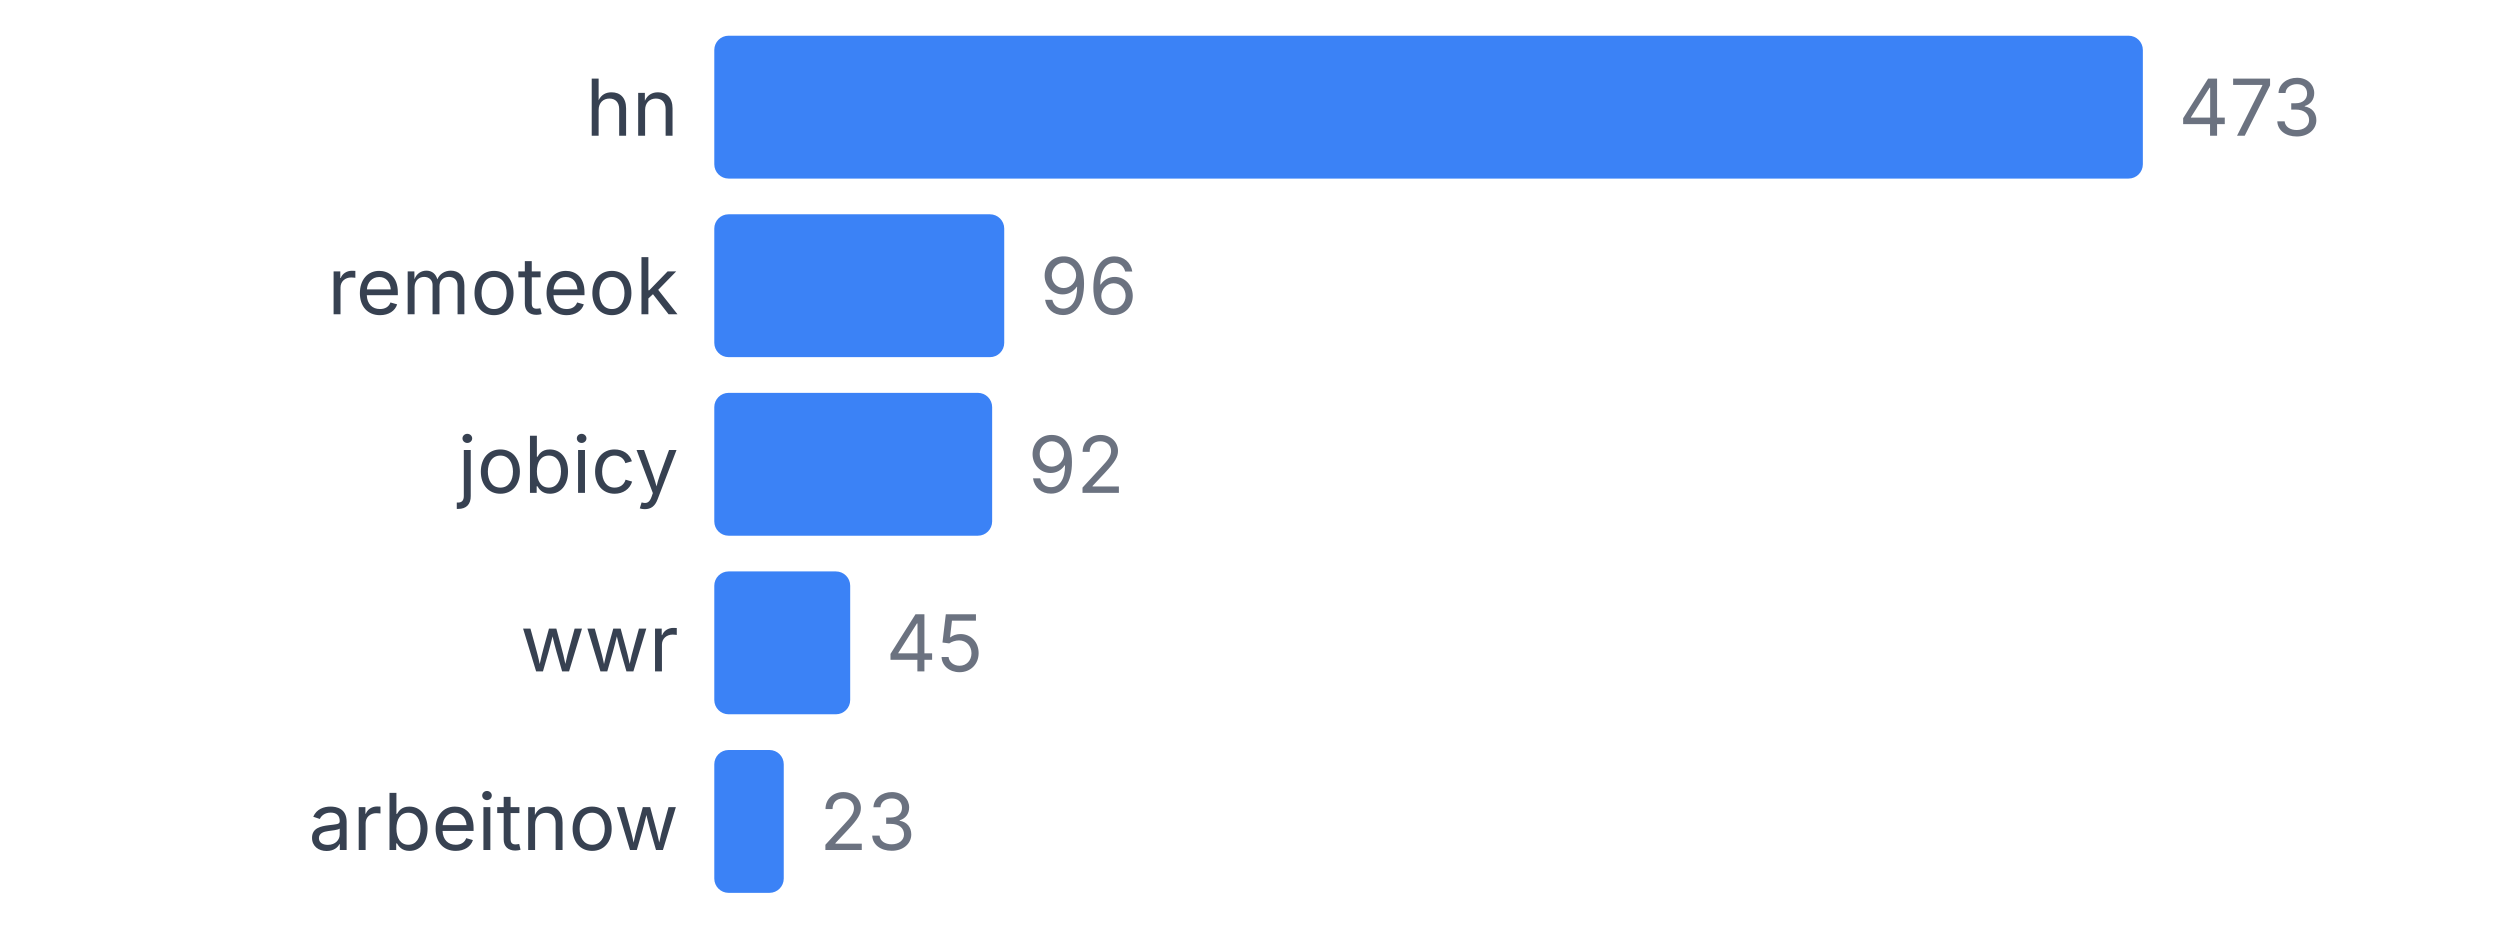
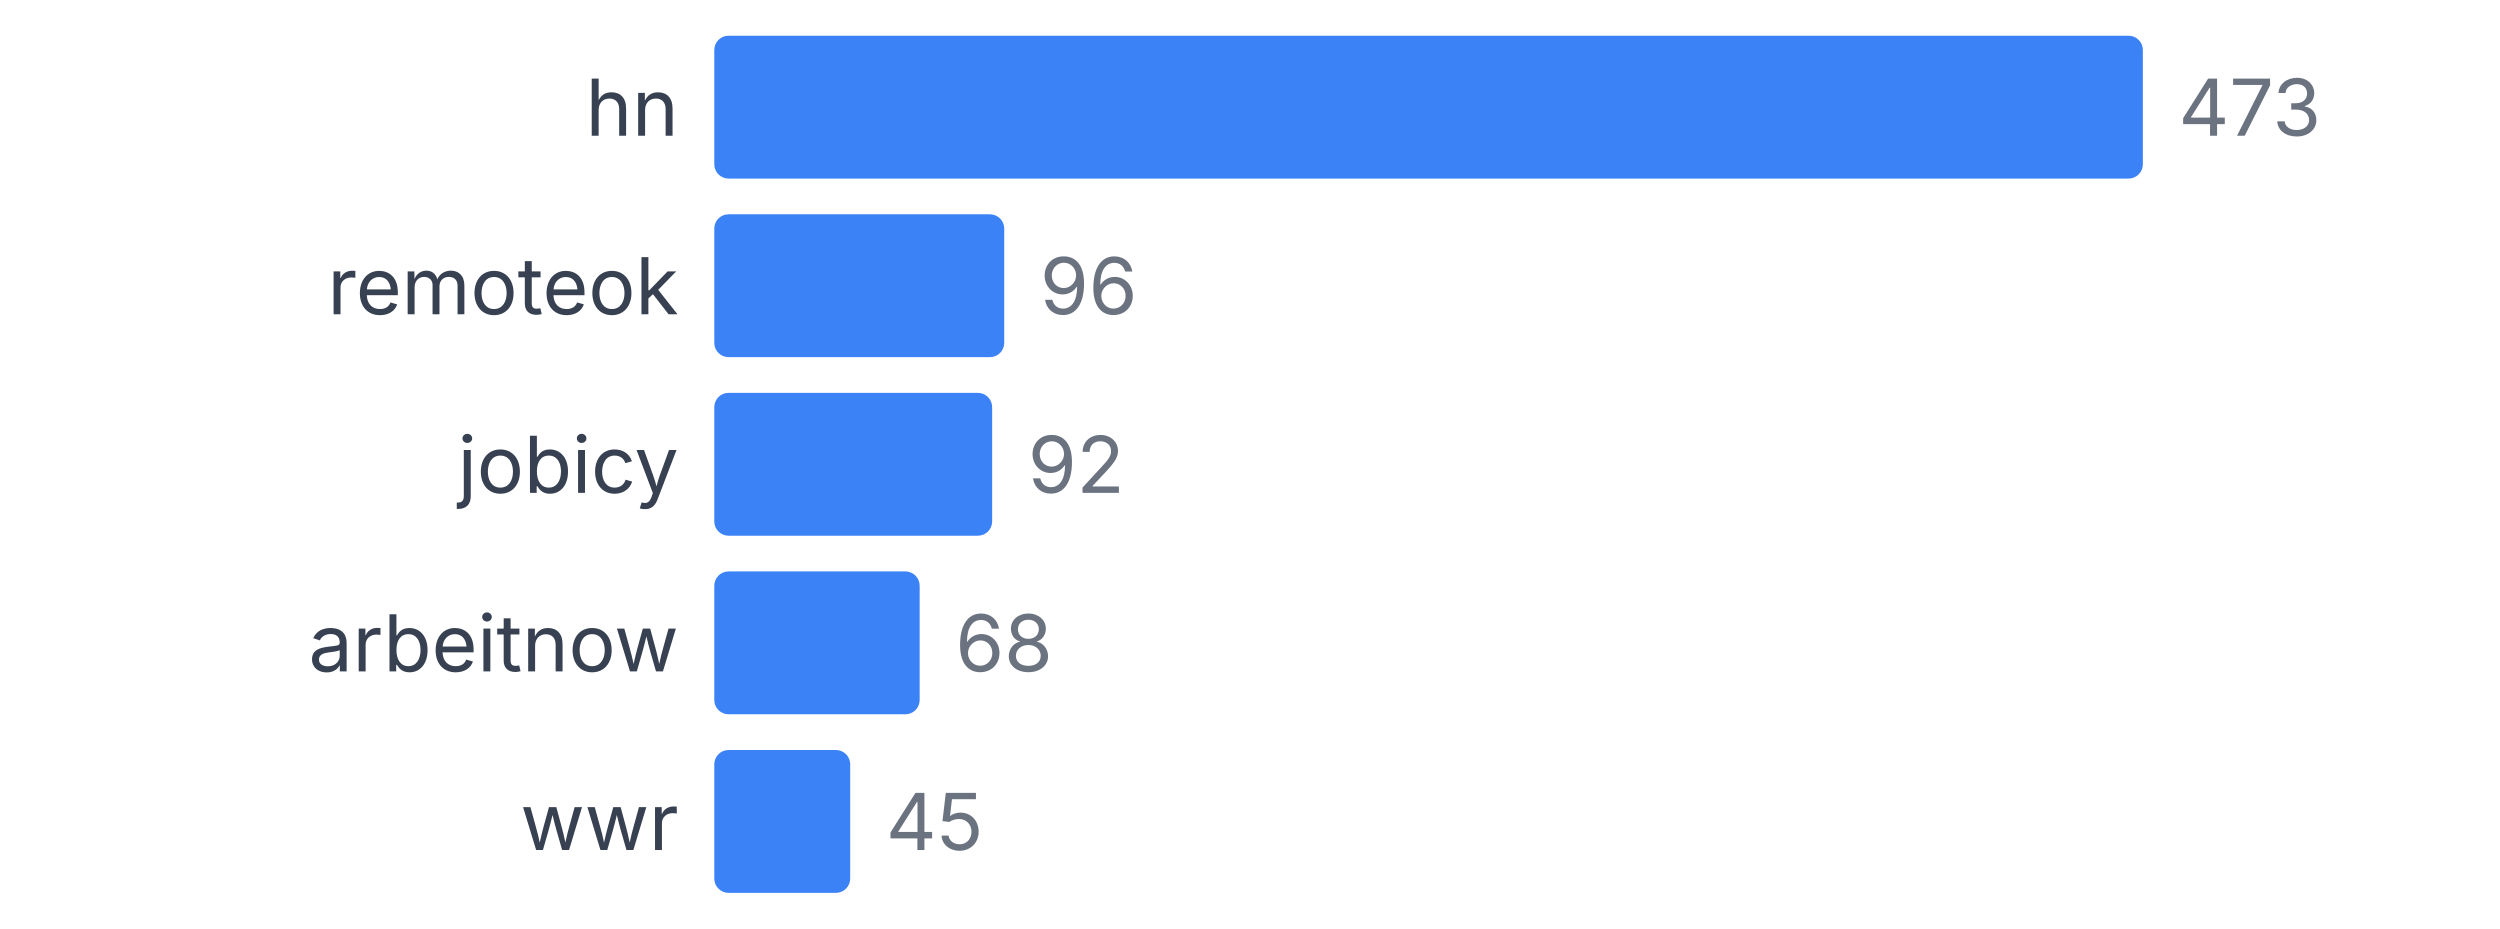
<svg xmlns="http://www.w3.org/2000/svg" width="350" height="130" viewBox="0 0 350 130">
  <style>
    text { font-family: system-ui, -apple-system, sans-serif; }
  </style>
  <text x="95" y="19" text-anchor="end" font-size="11" fill="#374151">hn</text>
  <rect x="100" y="5" width="200" height="20" fill="#3b82f6" rx="2" />
  <text x="305" y="19" font-size="11" fill="#6b7280">473</text>
  <text x="95" y="44" text-anchor="end" font-size="11" fill="#374151">remoteok</text>
  <rect x="100" y="30" width="40.592" height="20" fill="#3b82f6" rx="2" />
  <text x="145.592" y="44" font-size="11" fill="#6b7280">96</text>
  <text x="95" y="69" text-anchor="end" font-size="11" fill="#374151">jobicy</text>
  <rect x="100" y="55" width="38.901" height="20" fill="#3b82f6" rx="2" />
  <text x="143.901" y="69" font-size="11" fill="#6b7280">92</text>
-   <text x="95" y="94" text-anchor="end" font-size="11" fill="#374151">wwr</text>
-   <rect x="100" y="80" width="19.027" height="20" fill="#3b82f6" rx="2" />
-   <text x="124.027" y="94" font-size="11" fill="#6b7280">45</text>
-   <text x="95" y="119" text-anchor="end" font-size="11" fill="#374151">arbeitnow</text>
-   <rect x="100" y="105" width="9.725" height="20" fill="#3b82f6" rx="2" />
-   <text x="114.725" y="119" font-size="11" fill="#6b7280">23</text>
+   <text x="95" y="94" text-anchor="end" font-size="11" fill="#374151">arbeitnow</text>
+   <rect x="100" y="80" width="28.753" height="20" fill="#3b82f6" rx="2" />
+   <text x="133.753" y="94" font-size="11" fill="#6b7280">68</text>
+   <text x="95" y="119" text-anchor="end" font-size="11" fill="#374151">wwr</text>
+   <rect x="100" y="105" width="19.027" height="20" fill="#3b82f6" rx="2" />
+   <text x="124.027" y="119" font-size="11" fill="#6b7280">45</text>
</svg>
